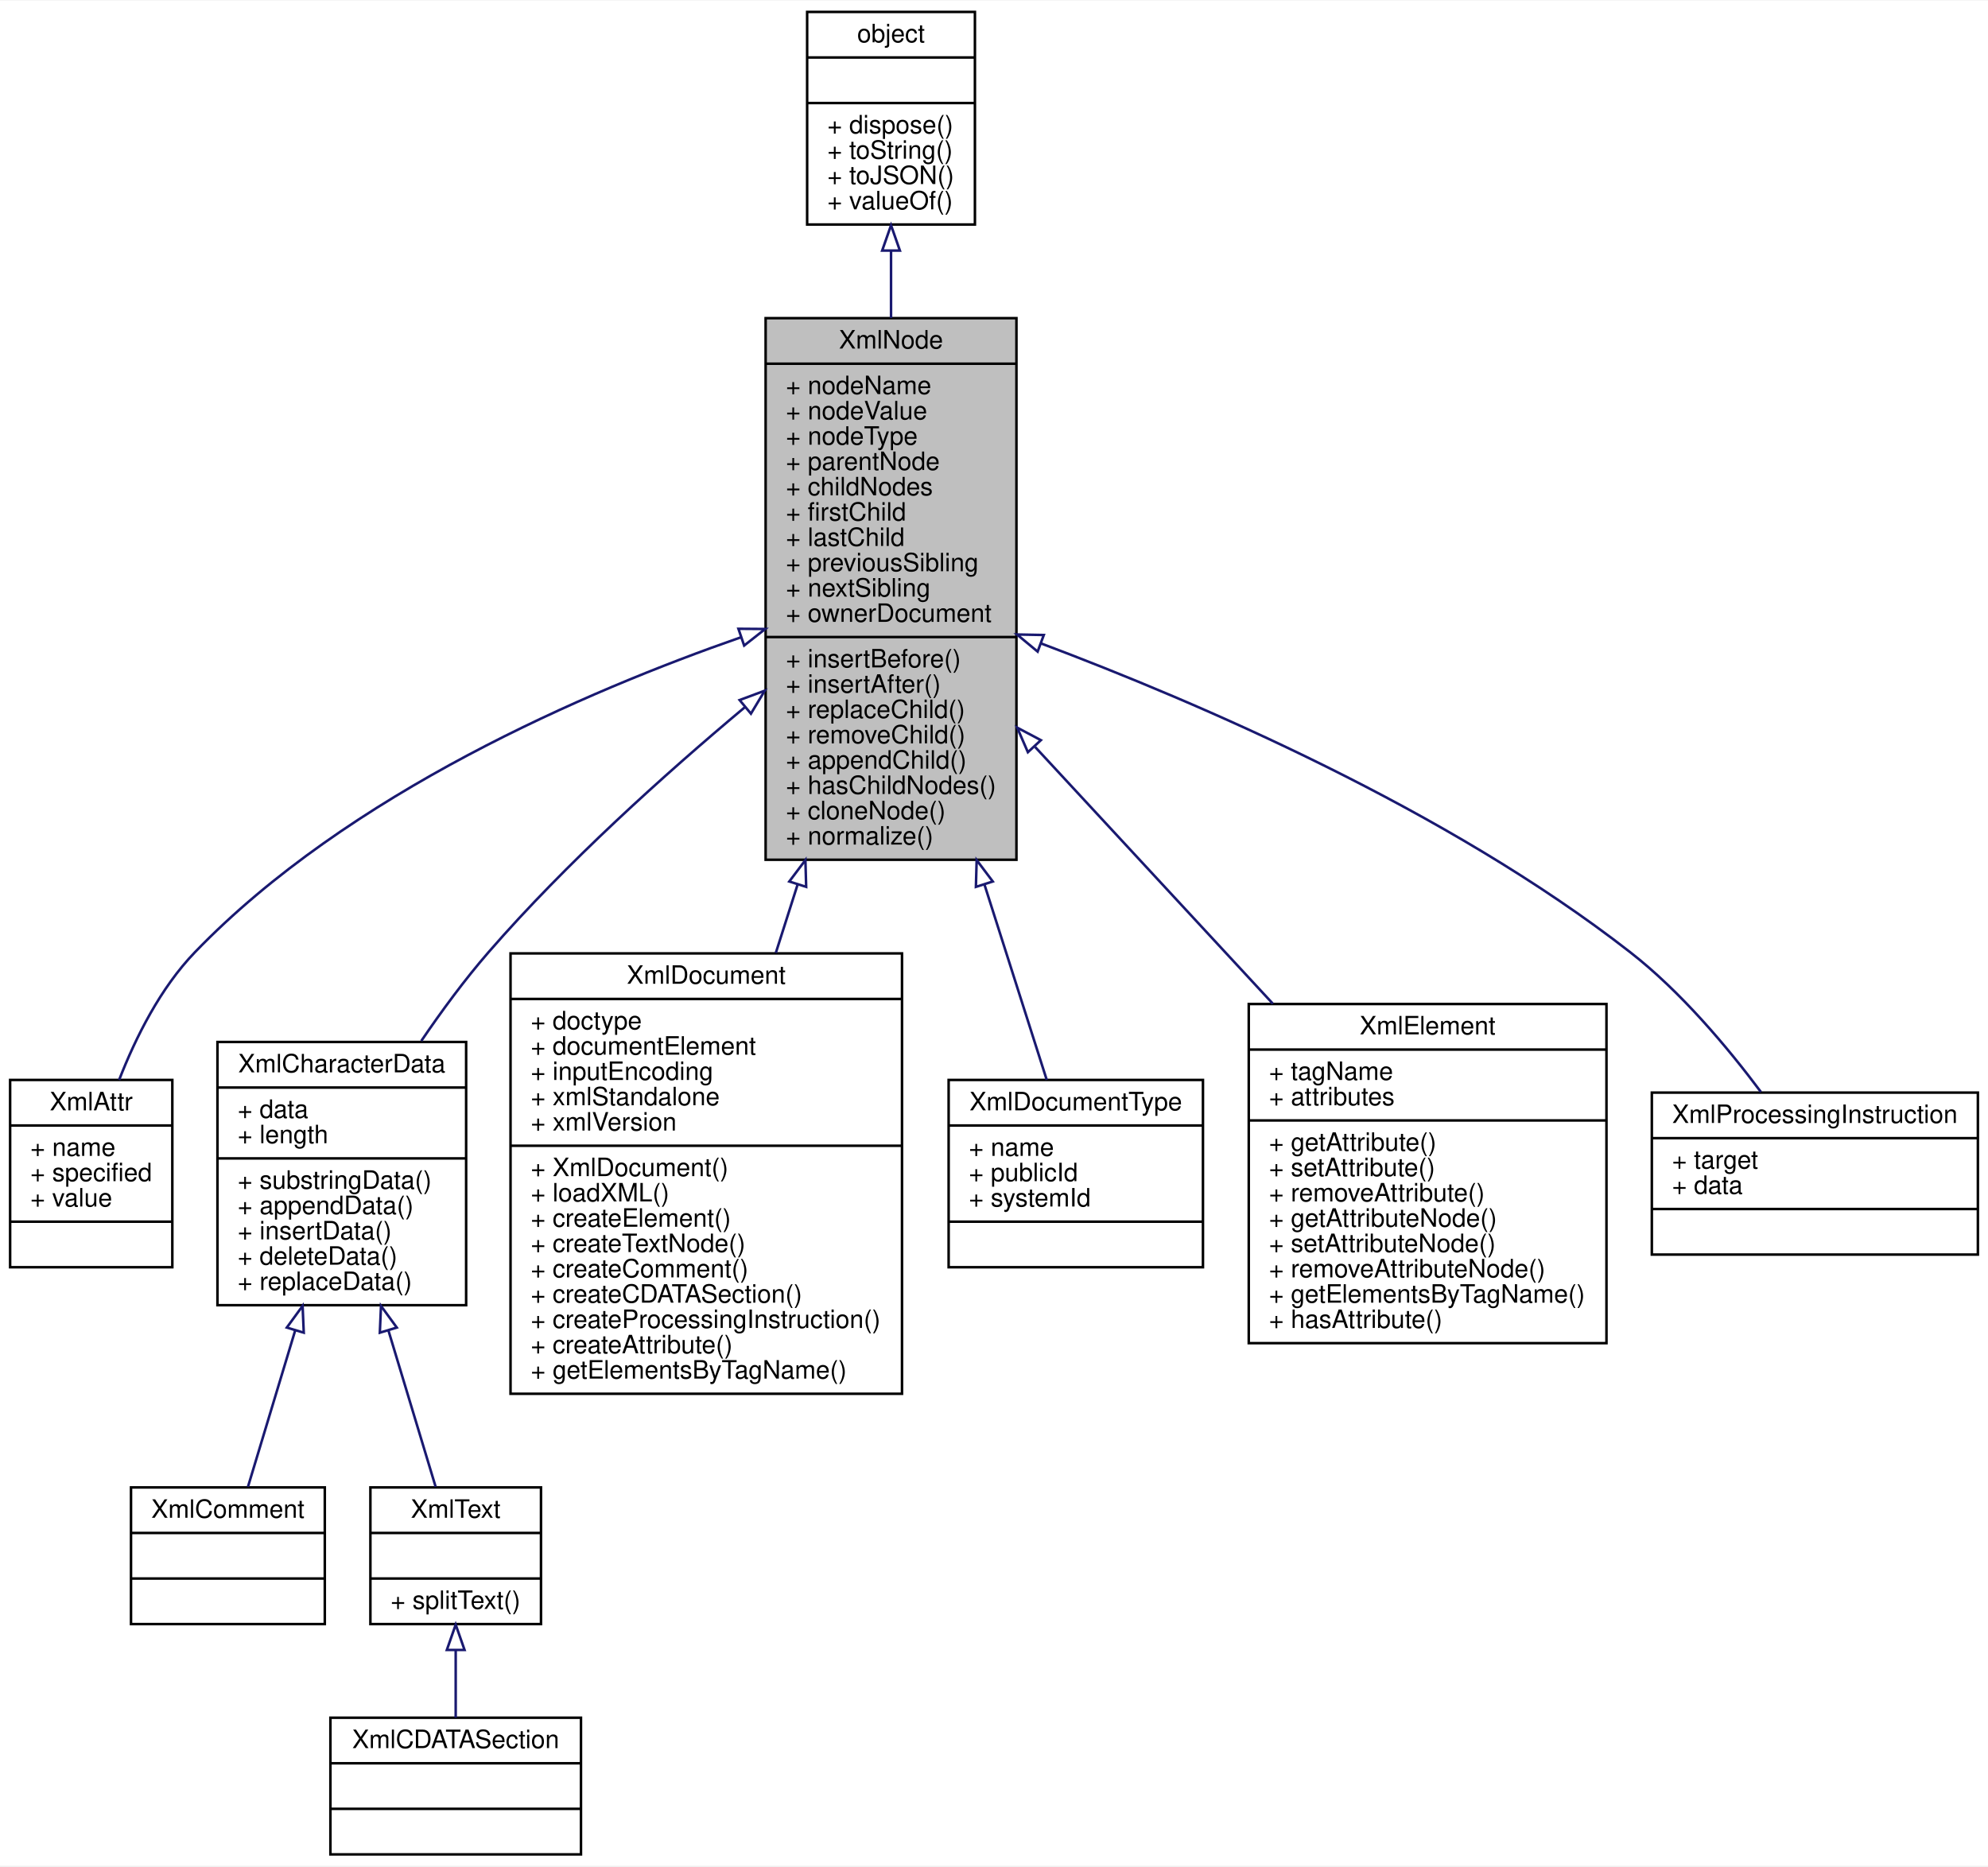
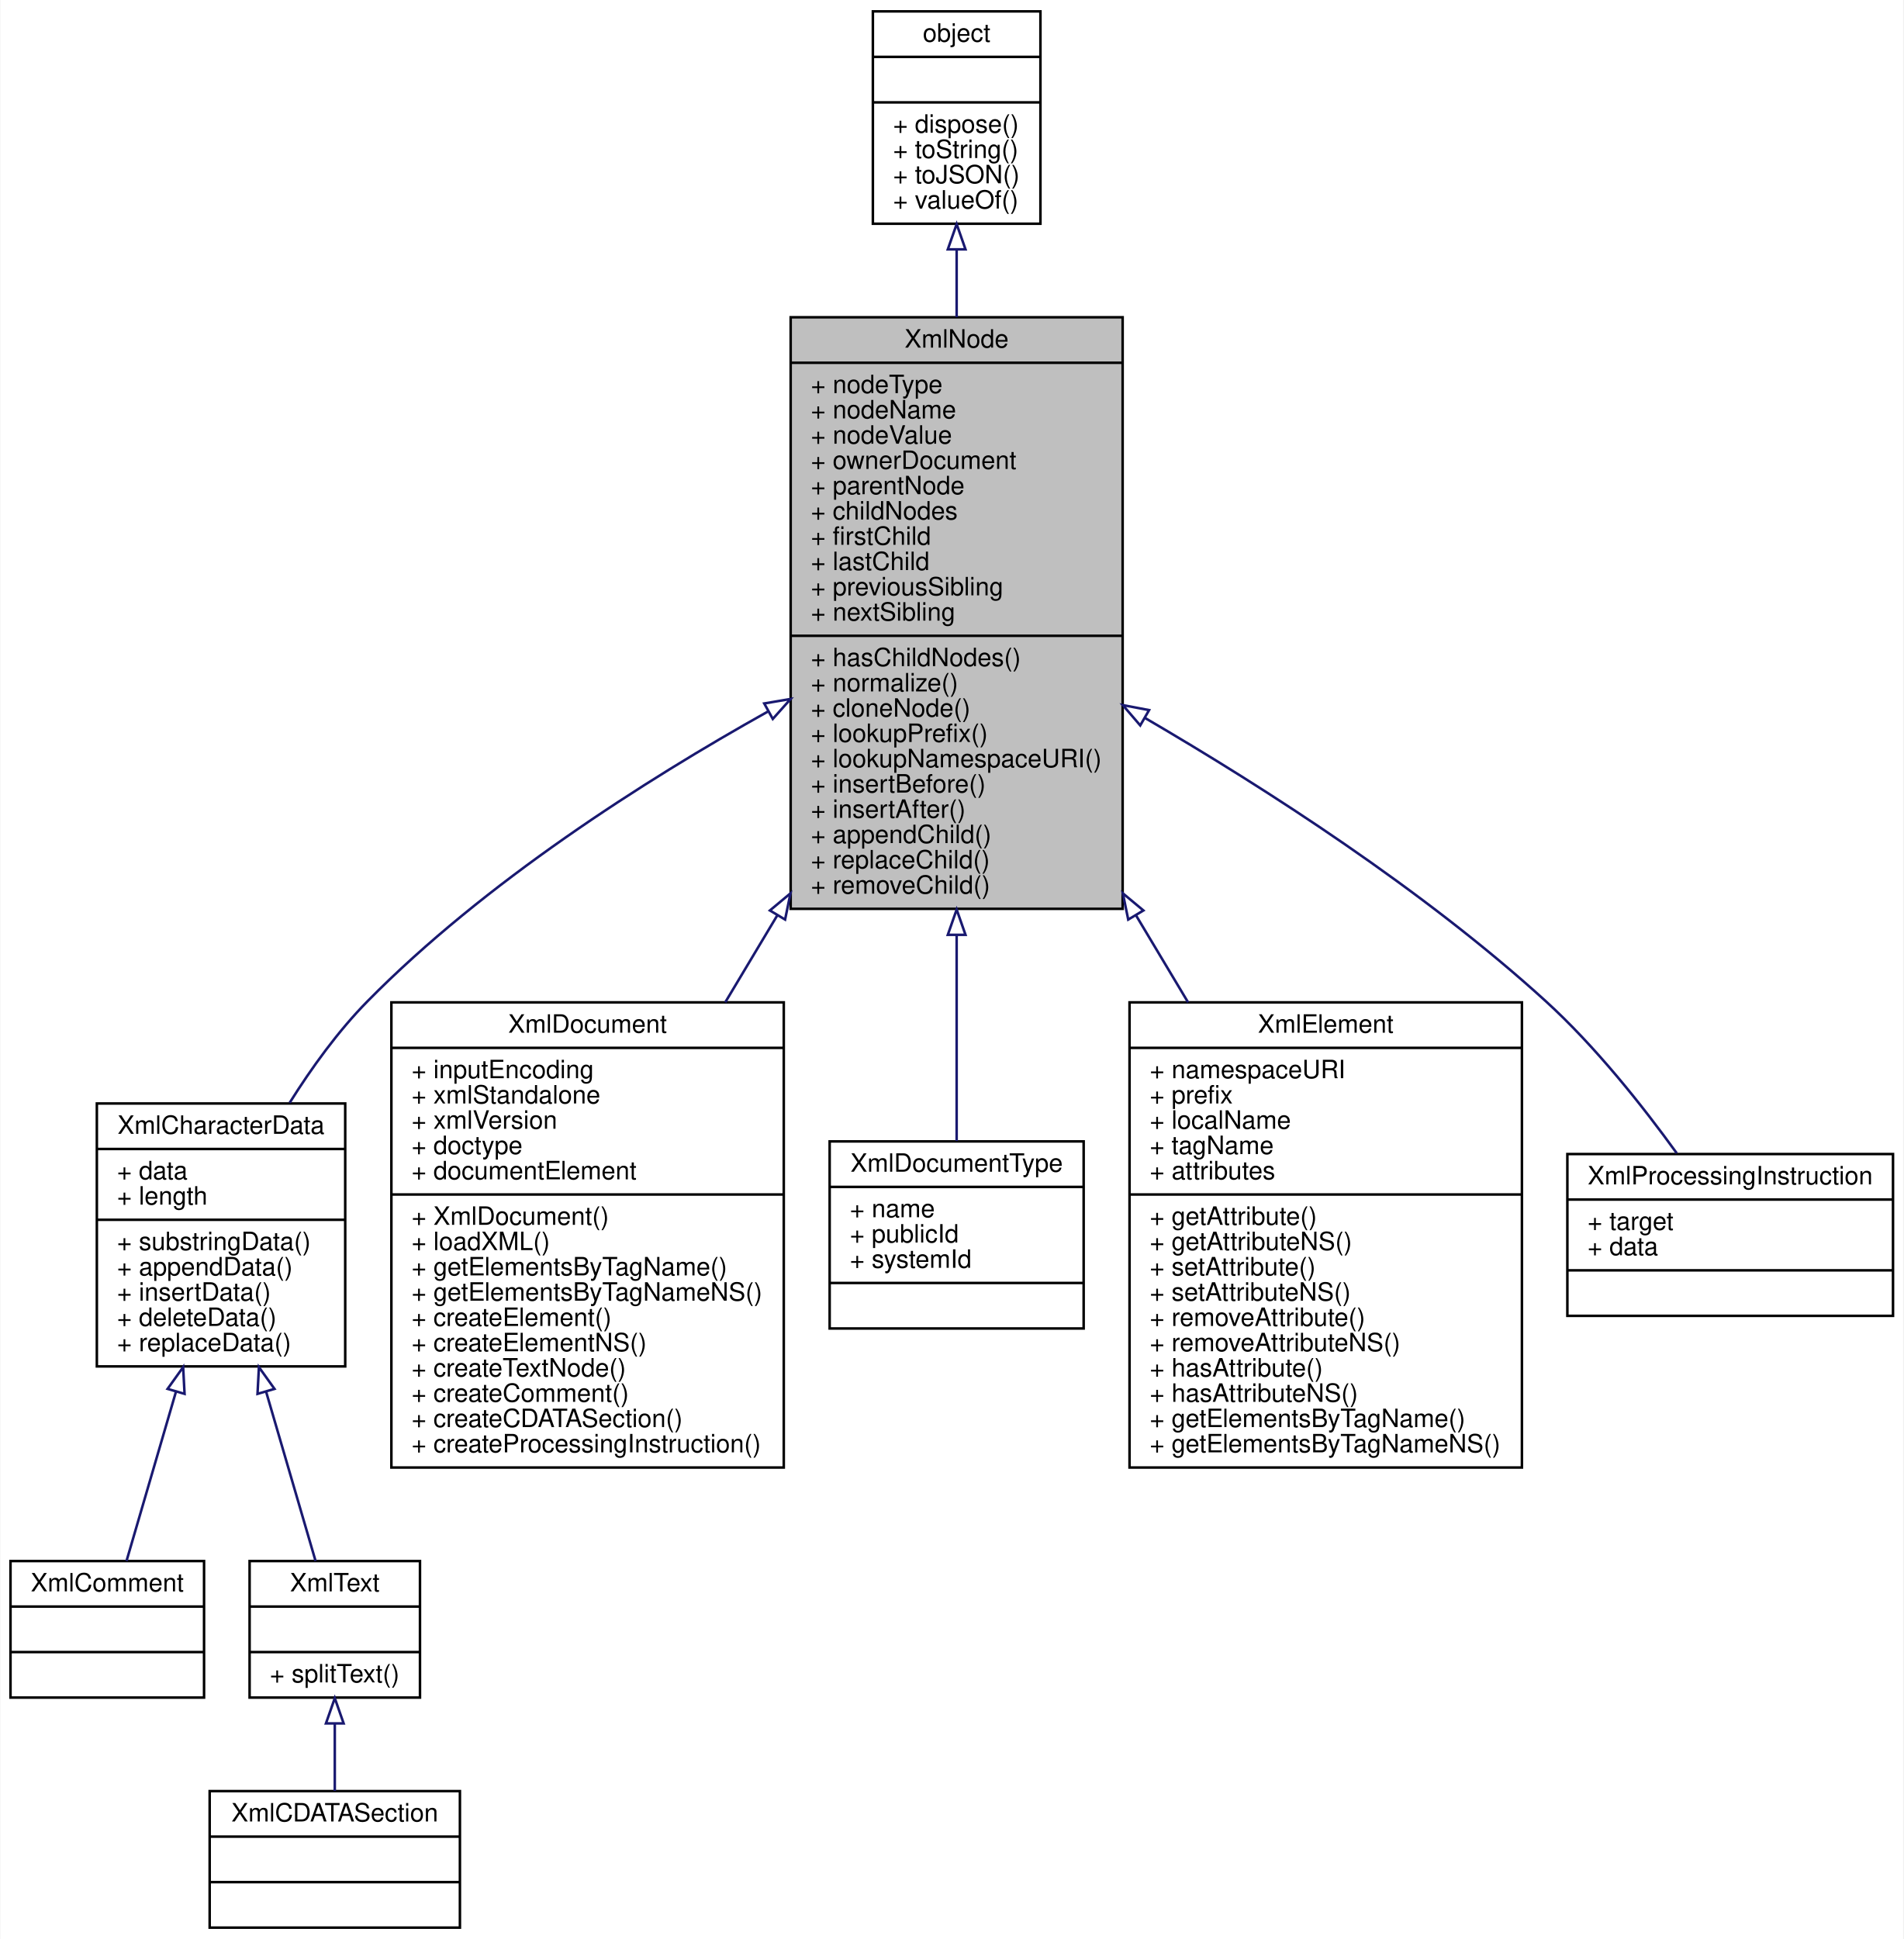
- <svg xmlns="http://www.w3.org/2000/svg" xmlns:xlink="http://www.w3.org/1999/xlink" width="785pt" height="737pt" viewBox="0.00 0.00 785.45 737.00">
-   <g id="graph0" class="graph" transform="scale(1 1) rotate(0) translate(4 733)">
-     <polygon fill="white" stroke="none" points="-4,4 -4,-733 781.454,-733 781.454,4 -4,4" />
+ <svg xmlns="http://www.w3.org/2000/svg" xmlns:xlink="http://www.w3.org/1999/xlink" width="753pt" height="767pt" viewBox="0.00 0.00 752.69 767.00">
+   <g id="graph0" class="graph" transform="scale(1 1) rotate(0) translate(4 763)">
+     <polygon fill="white" stroke="none" points="-4,4 -4,-763 748.694,-763 748.694,4 -4,4" />
    <g id="node1" class="node">
-       <polygon fill="#bfbfbf" stroke="black" points="298.495,-393.5 298.495,-607.5 397.591,-607.5 397.591,-393.5 298.495,-393.5" />
-       <text text-anchor="middle" x="348.043" y="-595.5" font-family="Helvetica,sans-Serif" font-size="10.00">XmlNode</text>
-       <polyline fill="none" stroke="black" points="298.495,-589.5 397.591,-589.5 " />
-       <text text-anchor="start" x="306.495" y="-577.5" font-family="Helvetica,sans-Serif" font-size="10.00">+ nodeName</text>
-       <text text-anchor="start" x="306.495" y="-567.5" font-family="Helvetica,sans-Serif" font-size="10.00">+ nodeValue</text>
-       <text text-anchor="start" x="306.495" y="-557.5" font-family="Helvetica,sans-Serif" font-size="10.00">+ nodeType</text>
-       <text text-anchor="start" x="306.495" y="-547.5" font-family="Helvetica,sans-Serif" font-size="10.00">+ parentNode</text>
-       <text text-anchor="start" x="306.495" y="-537.5" font-family="Helvetica,sans-Serif" font-size="10.00">+ childNodes</text>
-       <text text-anchor="start" x="306.495" y="-527.5" font-family="Helvetica,sans-Serif" font-size="10.00">+ firstChild</text>
-       <text text-anchor="start" x="306.495" y="-517.5" font-family="Helvetica,sans-Serif" font-size="10.00">+ lastChild</text>
-       <text text-anchor="start" x="306.495" y="-507.5" font-family="Helvetica,sans-Serif" font-size="10.00">+ previousSibling</text>
-       <text text-anchor="start" x="306.495" y="-497.5" font-family="Helvetica,sans-Serif" font-size="10.00">+ nextSibling</text>
-       <text text-anchor="start" x="306.495" y="-487.5" font-family="Helvetica,sans-Serif" font-size="10.00">+ ownerDocument</text>
-       <polyline fill="none" stroke="black" points="298.495,-481.5 397.591,-481.5 " />
-       <text text-anchor="start" x="306.495" y="-469.5" font-family="Helvetica,sans-Serif" font-size="10.00">+ insertBefore()</text>
-       <text text-anchor="start" x="306.495" y="-459.5" font-family="Helvetica,sans-Serif" font-size="10.00">+ insertAfter()</text>
-       <text text-anchor="start" x="306.495" y="-449.5" font-family="Helvetica,sans-Serif" font-size="10.00">+ replaceChild()</text>
-       <text text-anchor="start" x="306.495" y="-439.5" font-family="Helvetica,sans-Serif" font-size="10.00">+ removeChild()</text>
-       <text text-anchor="start" x="306.495" y="-429.5" font-family="Helvetica,sans-Serif" font-size="10.00">+ appendChild()</text>
-       <text text-anchor="start" x="306.495" y="-419.5" font-family="Helvetica,sans-Serif" font-size="10.00">+ hasChildNodes()</text>
-       <text text-anchor="start" x="306.495" y="-409.5" font-family="Helvetica,sans-Serif" font-size="10.00">+ cloneNode()</text>
-       <text text-anchor="start" x="306.495" y="-399.5" font-family="Helvetica,sans-Serif" font-size="10.00">+ normalize()</text>
+       <polygon fill="#bfbfbf" stroke="black" points="308.62,-403.5 308.62,-637.5 439.947,-637.5 439.947,-403.5 308.62,-403.5" />
+       <text text-anchor="middle" x="374.283" y="-625.5" font-family="Helvetica,sans-Serif" font-size="10.00">XmlNode</text>
+       <polyline fill="none" stroke="black" points="308.62,-619.5 439.947,-619.5 " />
+       <text text-anchor="start" x="316.62" y="-607.5" font-family="Helvetica,sans-Serif" font-size="10.00">+ nodeType</text>
+       <text text-anchor="start" x="316.62" y="-597.5" font-family="Helvetica,sans-Serif" font-size="10.00">+ nodeName</text>
+       <text text-anchor="start" x="316.62" y="-587.5" font-family="Helvetica,sans-Serif" font-size="10.00">+ nodeValue</text>
+       <text text-anchor="start" x="316.62" y="-577.5" font-family="Helvetica,sans-Serif" font-size="10.00">+ ownerDocument</text>
+       <text text-anchor="start" x="316.62" y="-567.5" font-family="Helvetica,sans-Serif" font-size="10.00">+ parentNode</text>
+       <text text-anchor="start" x="316.62" y="-557.5" font-family="Helvetica,sans-Serif" font-size="10.00">+ childNodes</text>
+       <text text-anchor="start" x="316.62" y="-547.5" font-family="Helvetica,sans-Serif" font-size="10.00">+ firstChild</text>
+       <text text-anchor="start" x="316.62" y="-537.5" font-family="Helvetica,sans-Serif" font-size="10.00">+ lastChild</text>
+       <text text-anchor="start" x="316.62" y="-527.5" font-family="Helvetica,sans-Serif" font-size="10.00">+ previousSibling</text>
+       <text text-anchor="start" x="316.62" y="-517.5" font-family="Helvetica,sans-Serif" font-size="10.00">+ nextSibling</text>
+       <polyline fill="none" stroke="black" points="308.62,-511.5 439.947,-511.5 " />
+       <text text-anchor="start" x="316.62" y="-499.5" font-family="Helvetica,sans-Serif" font-size="10.00">+ hasChildNodes()</text>
+       <text text-anchor="start" x="316.62" y="-489.5" font-family="Helvetica,sans-Serif" font-size="10.00">+ normalize()</text>
+       <text text-anchor="start" x="316.62" y="-479.5" font-family="Helvetica,sans-Serif" font-size="10.00">+ cloneNode()</text>
+       <text text-anchor="start" x="316.62" y="-469.5" font-family="Helvetica,sans-Serif" font-size="10.00">+ lookupPrefix()</text>
+       <text text-anchor="start" x="316.62" y="-459.5" font-family="Helvetica,sans-Serif" font-size="10.00">+ lookupNamespaceURI()</text>
+       <text text-anchor="start" x="316.62" y="-449.5" font-family="Helvetica,sans-Serif" font-size="10.00">+ insertBefore()</text>
+       <text text-anchor="start" x="316.62" y="-439.5" font-family="Helvetica,sans-Serif" font-size="10.00">+ insertAfter()</text>
+       <text text-anchor="start" x="316.62" y="-429.5" font-family="Helvetica,sans-Serif" font-size="10.00">+ appendChild()</text>
+       <text text-anchor="start" x="316.62" y="-419.5" font-family="Helvetica,sans-Serif" font-size="10.00">+ replaceChild()</text>
+       <text text-anchor="start" x="316.62" y="-409.5" font-family="Helvetica,sans-Serif" font-size="10.00">+ removeChild()</text>
    </g>
    <g id="node3" class="node">
      <g id="a_node3">
-         <a xlink:href="../../d7/dce/interfaceXmlAttr.html" target="_top" xlink:title="XmlAttr 对象表示 XmlElement 对象的属性 ">
-           <polygon fill="white" stroke="black" points="0,-232.5 0,-306.5 64.086,-306.5 64.086,-232.5 0,-232.5" />
-           <text text-anchor="middle" x="32.043" y="-294.5" font-family="Helvetica,sans-Serif" font-size="10.00">XmlAttr</text>
-           <polyline fill="none" stroke="black" points="0,-288.5 64.086,-288.5 " />
-           <text text-anchor="start" x="8" y="-276.5" font-family="Helvetica,sans-Serif" font-size="10.00">+ name</text>
-           <text text-anchor="start" x="8" y="-266.5" font-family="Helvetica,sans-Serif" font-size="10.00">+ specified</text>
-           <text text-anchor="start" x="8" y="-256.5" font-family="Helvetica,sans-Serif" font-size="10.00">+ value</text>
-           <polyline fill="none" stroke="black" points="0,-250.5 64.086,-250.5 " />
-           <text text-anchor="middle" x="32.043" y="-238.5" font-family="Helvetica,sans-Serif" font-size="10.00"> </text>
+         <a xlink:href="../../d7/d50/interfaceXmlCharacterData.html" target="_top" xlink:title="XmlCharacterData 接口提供了 XmlText 和 XmlComment 节点的常用功能 ">
+           <polygon fill="white" stroke="black" points="34.158,-222.5 34.158,-326.5 132.409,-326.5 132.409,-222.5 34.158,-222.5" />
+           <text text-anchor="middle" x="83.283" y="-314.5" font-family="Helvetica,sans-Serif" font-size="10.00">XmlCharacterData</text>
+           <polyline fill="none" stroke="black" points="34.158,-308.5 132.409,-308.5 " />
+           <text text-anchor="start" x="42.158" y="-296.5" font-family="Helvetica,sans-Serif" font-size="10.00">+ data</text>
+           <text text-anchor="start" x="42.158" y="-286.5" font-family="Helvetica,sans-Serif" font-size="10.00">+ length</text>
+           <polyline fill="none" stroke="black" points="34.158,-280.5 132.409,-280.5 " />
+           <text text-anchor="start" x="42.158" y="-268.5" font-family="Helvetica,sans-Serif" font-size="10.00">+ substringData()</text>
+           <text text-anchor="start" x="42.158" y="-258.5" font-family="Helvetica,sans-Serif" font-size="10.00">+ appendData()</text>
+           <text text-anchor="start" x="42.158" y="-248.5" font-family="Helvetica,sans-Serif" font-size="10.00">+ insertData()</text>
+           <text text-anchor="start" x="42.158" y="-238.5" font-family="Helvetica,sans-Serif" font-size="10.00">+ deleteData()</text>
+           <text text-anchor="start" x="42.158" y="-228.5" font-family="Helvetica,sans-Serif" font-size="10.00">+ replaceData()</text>
        </a>
      </g>
    </g>
    <g id="edge2" class="edge">
-       <path fill="none" stroke="midnightblue" d="M288.865,-481.448C227.961,-460.252 133.656,-419.802 73.043,-357 59.424,-342.89 49.65,-323.409 43.068,-306.507" />
-       <polygon fill="none" stroke="midnightblue" points="287.748,-484.765 298.343,-484.685 290.011,-478.14 287.748,-484.765" />
-     </g>
-     <g id="node4" class="node">
-       <g id="a_node4">
-         <a xlink:href="../../d7/d50/interfaceXmlCharacterData.html" target="_top" xlink:title="XmlCharacterData 接口提供了 XmlText 和 XmlComment 节点的常用功能 ">
-           <polygon fill="white" stroke="black" points="81.918,-217.5 81.918,-321.5 180.168,-321.5 180.168,-217.5 81.918,-217.5" />
-           <text text-anchor="middle" x="131.043" y="-309.5" font-family="Helvetica,sans-Serif" font-size="10.00">XmlCharacterData</text>
-           <polyline fill="none" stroke="black" points="81.918,-303.5 180.168,-303.5 " />
-           <text text-anchor="start" x="89.918" y="-291.5" font-family="Helvetica,sans-Serif" font-size="10.00">+ data</text>
-           <text text-anchor="start" x="89.918" y="-281.5" font-family="Helvetica,sans-Serif" font-size="10.00">+ length</text>
-           <polyline fill="none" stroke="black" points="81.918,-275.5 180.168,-275.5 " />
-           <text text-anchor="start" x="89.918" y="-263.5" font-family="Helvetica,sans-Serif" font-size="10.00">+ substringData()</text>
-           <text text-anchor="start" x="89.918" y="-253.5" font-family="Helvetica,sans-Serif" font-size="10.00">+ appendData()</text>
-           <text text-anchor="start" x="89.918" y="-243.5" font-family="Helvetica,sans-Serif" font-size="10.00">+ insertData()</text>
-           <text text-anchor="start" x="89.918" y="-233.5" font-family="Helvetica,sans-Serif" font-size="10.00">+ deleteData()</text>
-           <text text-anchor="start" x="89.918" y="-223.5" font-family="Helvetica,sans-Serif" font-size="10.00">+ replaceData()</text>
-         </a>
-       </g>
-     </g>
-     <g id="edge3" class="edge">
-       <path fill="none" stroke="midnightblue" d="M290.255,-453.751C258.572,-427.236 219.637,-392.21 189.043,-357 179.674,-346.218 170.564,-333.853 162.446,-321.909" />
-       <polygon fill="none" stroke="midnightblue" points="288.216,-456.607 298.144,-460.304 292.688,-451.222 288.216,-456.607" />
+       <path fill="none" stroke="midnightblue" d="M299.655,-481.561C250.776,-454.24 187.606,-414.003 141.283,-367 129.665,-355.212 119.181,-340.716 110.424,-326.767" />
+       <polygon fill="none" stroke="midnightblue" points="298.164,-484.736 308.609,-486.511 301.55,-478.61 298.164,-484.736" />
+     </g>
+     <g id="node7" class="node">
+       <g id="a_node7">
+         <a xlink:href="../../d6/d47/interfaceXmlDocument.html" target="_top" xlink:title="XmlDocument 对象代表整个 XML 文档 ">
+           <polygon fill="white" stroke="black" points="150.671,-182.5 150.671,-366.5 305.895,-366.5 305.895,-182.5 150.671,-182.5" />
+           <text text-anchor="middle" x="228.283" y="-354.5" font-family="Helvetica,sans-Serif" font-size="10.00">XmlDocument</text>
+           <polyline fill="none" stroke="black" points="150.671,-348.5 305.895,-348.5 " />
+           <text text-anchor="start" x="158.671" y="-336.5" font-family="Helvetica,sans-Serif" font-size="10.00">+ inputEncoding</text>
+           <text text-anchor="start" x="158.671" y="-326.5" font-family="Helvetica,sans-Serif" font-size="10.00">+ xmlStandalone</text>
+           <text text-anchor="start" x="158.671" y="-316.5" font-family="Helvetica,sans-Serif" font-size="10.00">+ xmlVersion</text>
+           <text text-anchor="start" x="158.671" y="-306.5" font-family="Helvetica,sans-Serif" font-size="10.00">+ doctype</text>
+           <text text-anchor="start" x="158.671" y="-296.5" font-family="Helvetica,sans-Serif" font-size="10.00">+ documentElement</text>
+           <polyline fill="none" stroke="black" points="150.671,-290.5 305.895,-290.5 " />
+           <text text-anchor="start" x="158.671" y="-278.5" font-family="Helvetica,sans-Serif" font-size="10.00">+ XmlDocument()</text>
+           <text text-anchor="start" x="158.671" y="-268.5" font-family="Helvetica,sans-Serif" font-size="10.00">+ loadXML()</text>
+           <text text-anchor="start" x="158.671" y="-258.5" font-family="Helvetica,sans-Serif" font-size="10.00">+ getElementsByTagName()</text>
+           <text text-anchor="start" x="158.671" y="-248.5" font-family="Helvetica,sans-Serif" font-size="10.00">+ getElementsByTagNameNS()</text>
+           <text text-anchor="start" x="158.671" y="-238.5" font-family="Helvetica,sans-Serif" font-size="10.00">+ createElement()</text>
+           <text text-anchor="start" x="158.671" y="-228.5" font-family="Helvetica,sans-Serif" font-size="10.00">+ createElementNS()</text>
+           <text text-anchor="start" x="158.671" y="-218.5" font-family="Helvetica,sans-Serif" font-size="10.00">+ createTextNode()</text>
+           <text text-anchor="start" x="158.671" y="-208.5" font-family="Helvetica,sans-Serif" font-size="10.00">+ createComment()</text>
+           <text text-anchor="start" x="158.671" y="-198.5" font-family="Helvetica,sans-Serif" font-size="10.00">+ createCDATASection()</text>
+           <text text-anchor="start" x="158.671" y="-188.5" font-family="Helvetica,sans-Serif" font-size="10.00">+ createProcessingInstruction()</text>
+         </a>
+       </g>
+     </g>
+     <g id="edge6" class="edge">
+       <path fill="none" stroke="midnightblue" d="M303.273,-400.826C296.369,-389.288 289.442,-377.71 282.737,-366.506" />
+       <polygon fill="none" stroke="midnightblue" points="300.406,-402.85 308.544,-409.634 306.413,-399.256 300.406,-402.85" />
    </g>
    <g id="node8" class="node">
      <g id="a_node8">
-         <a xlink:href="../../d6/d47/interfaceXmlDocument.html" target="_top" xlink:title="XmlDocument 对象代表整个 XML 文档 ">
-           <polygon fill="white" stroke="black" points="197.707,-182.5 197.707,-356.5 352.379,-356.5 352.379,-182.5 197.707,-182.5" />
-           <text text-anchor="middle" x="275.043" y="-344.5" font-family="Helvetica,sans-Serif" font-size="10.00">XmlDocument</text>
-           <polyline fill="none" stroke="black" points="197.707,-338.5 352.379,-338.5 " />
-           <text text-anchor="start" x="205.707" y="-326.5" font-family="Helvetica,sans-Serif" font-size="10.00">+ doctype</text>
-           <text text-anchor="start" x="205.707" y="-316.5" font-family="Helvetica,sans-Serif" font-size="10.00">+ documentElement</text>
-           <text text-anchor="start" x="205.707" y="-306.5" font-family="Helvetica,sans-Serif" font-size="10.00">+ inputEncoding</text>
-           <text text-anchor="start" x="205.707" y="-296.5" font-family="Helvetica,sans-Serif" font-size="10.00">+ xmlStandalone</text>
-           <text text-anchor="start" x="205.707" y="-286.5" font-family="Helvetica,sans-Serif" font-size="10.00">+ xmlVersion</text>
-           <polyline fill="none" stroke="black" points="197.707,-280.5 352.379,-280.5 " />
-           <text text-anchor="start" x="205.707" y="-268.5" font-family="Helvetica,sans-Serif" font-size="10.00">+ XmlDocument()</text>
-           <text text-anchor="start" x="205.707" y="-258.5" font-family="Helvetica,sans-Serif" font-size="10.00">+ loadXML()</text>
-           <text text-anchor="start" x="205.707" y="-248.5" font-family="Helvetica,sans-Serif" font-size="10.00">+ createElement()</text>
-           <text text-anchor="start" x="205.707" y="-238.5" font-family="Helvetica,sans-Serif" font-size="10.00">+ createTextNode()</text>
-           <text text-anchor="start" x="205.707" y="-228.5" font-family="Helvetica,sans-Serif" font-size="10.00">+ createComment()</text>
-           <text text-anchor="start" x="205.707" y="-218.5" font-family="Helvetica,sans-Serif" font-size="10.00">+ createCDATASection()</text>
-           <text text-anchor="start" x="205.707" y="-208.5" font-family="Helvetica,sans-Serif" font-size="10.00">+ createProcessingInstruction()</text>
-           <text text-anchor="start" x="205.707" y="-198.5" font-family="Helvetica,sans-Serif" font-size="10.00">+ createAttribute()</text>
-           <text text-anchor="start" x="205.707" y="-188.5" font-family="Helvetica,sans-Serif" font-size="10.00">+ getElementsByTagName()</text>
+         <a xlink:href="../../d4/d35/interfaceXmlDocumentType.html" target="_top" xlink:title="XmlDocumentType 对象用于访问 XML 所定义的实体 ">
+           <polygon fill="white" stroke="black" points="324.042,-237.5 324.042,-311.5 424.524,-311.5 424.524,-237.5 324.042,-237.5" />
+           <text text-anchor="middle" x="374.283" y="-299.5" font-family="Helvetica,sans-Serif" font-size="10.00">XmlDocumentType</text>
+           <polyline fill="none" stroke="black" points="324.042,-293.5 424.524,-293.5 " />
+           <text text-anchor="start" x="332.042" y="-281.5" font-family="Helvetica,sans-Serif" font-size="10.00">+ name</text>
+           <text text-anchor="start" x="332.042" y="-271.5" font-family="Helvetica,sans-Serif" font-size="10.00">+ publicId</text>
+           <text text-anchor="start" x="332.042" y="-261.5" font-family="Helvetica,sans-Serif" font-size="10.00">+ systemId</text>
+           <polyline fill="none" stroke="black" points="324.042,-255.5 424.524,-255.5 " />
+           <text text-anchor="middle" x="374.283" y="-243.5" font-family="Helvetica,sans-Serif" font-size="10.00"> </text>
        </a>
      </g>
    </g>
    <g id="edge7" class="edge">
-       <path fill="none" stroke="midnightblue" d="M311.088,-383.574C308.206,-374.531 305.327,-365.5 302.524,-356.707" />
-       <polygon fill="none" stroke="midnightblue" points="307.842,-384.915 314.214,-393.38 314.512,-382.789 307.842,-384.915" />
+       <path fill="none" stroke="midnightblue" d="M374.283,-393.075C374.283,-363.178 374.283,-333.636 374.283,-311.643" />
+       <polygon fill="none" stroke="midnightblue" points="370.783,-393.217 374.283,-403.217 377.783,-393.217 370.783,-393.217" />
    </g>
    <g id="node9" class="node">
      <g id="a_node9">
-         <a xlink:href="../../d4/d35/interfaceXmlDocumentType.html" target="_top" xlink:title="XmlDocumentType 对象用于访问 XML 所定义的实体 ">
-           <polygon fill="white" stroke="black" points="370.802,-232.5 370.802,-306.5 471.284,-306.5 471.284,-232.5 370.802,-232.5" />
-           <text text-anchor="middle" x="421.043" y="-294.5" font-family="Helvetica,sans-Serif" font-size="10.00">XmlDocumentType</text>
-           <polyline fill="none" stroke="black" points="370.802,-288.5 471.284,-288.5 " />
-           <text text-anchor="start" x="378.802" y="-276.5" font-family="Helvetica,sans-Serif" font-size="10.00">+ name</text>
-           <text text-anchor="start" x="378.802" y="-266.5" font-family="Helvetica,sans-Serif" font-size="10.00">+ publicId</text>
-           <text text-anchor="start" x="378.802" y="-256.5" font-family="Helvetica,sans-Serif" font-size="10.00">+ systemId</text>
-           <polyline fill="none" stroke="black" points="370.802,-250.5 471.284,-250.5 " />
-           <text text-anchor="middle" x="421.043" y="-238.5" font-family="Helvetica,sans-Serif" font-size="10.00"> </text>
+         <a xlink:href="../../d7/ddb/interfaceXmlElement.html" target="_top" xlink:title="XmlElement 对象表示 XML 文档中的元素 ">
+           <polygon fill="white" stroke="black" points="442.671,-182.5 442.671,-366.5 597.895,-366.5 597.895,-182.5 442.671,-182.5" />
+           <text text-anchor="middle" x="520.283" y="-354.5" font-family="Helvetica,sans-Serif" font-size="10.00">XmlElement</text>
+           <polyline fill="none" stroke="black" points="442.671,-348.5 597.895,-348.5 " />
+           <text text-anchor="start" x="450.671" y="-336.5" font-family="Helvetica,sans-Serif" font-size="10.00">+ namespaceURI</text>
+           <text text-anchor="start" x="450.671" y="-326.5" font-family="Helvetica,sans-Serif" font-size="10.00">+ prefix</text>
+           <text text-anchor="start" x="450.671" y="-316.5" font-family="Helvetica,sans-Serif" font-size="10.00">+ localName</text>
+           <text text-anchor="start" x="450.671" y="-306.5" font-family="Helvetica,sans-Serif" font-size="10.00">+ tagName</text>
+           <text text-anchor="start" x="450.671" y="-296.5" font-family="Helvetica,sans-Serif" font-size="10.00">+ attributes</text>
+           <polyline fill="none" stroke="black" points="442.671,-290.5 597.895,-290.5 " />
+           <text text-anchor="start" x="450.671" y="-278.5" font-family="Helvetica,sans-Serif" font-size="10.00">+ getAttribute()</text>
+           <text text-anchor="start" x="450.671" y="-268.5" font-family="Helvetica,sans-Serif" font-size="10.00">+ getAttributeNS()</text>
+           <text text-anchor="start" x="450.671" y="-258.5" font-family="Helvetica,sans-Serif" font-size="10.00">+ setAttribute()</text>
+           <text text-anchor="start" x="450.671" y="-248.5" font-family="Helvetica,sans-Serif" font-size="10.00">+ setAttributeNS()</text>
+           <text text-anchor="start" x="450.671" y="-238.5" font-family="Helvetica,sans-Serif" font-size="10.00">+ removeAttribute()</text>
+           <text text-anchor="start" x="450.671" y="-228.5" font-family="Helvetica,sans-Serif" font-size="10.00">+ removeAttributeNS()</text>
+           <text text-anchor="start" x="450.671" y="-218.5" font-family="Helvetica,sans-Serif" font-size="10.00">+ hasAttribute()</text>
+           <text text-anchor="start" x="450.671" y="-208.5" font-family="Helvetica,sans-Serif" font-size="10.00">+ hasAttributeNS()</text>
+           <text text-anchor="start" x="450.671" y="-198.5" font-family="Helvetica,sans-Serif" font-size="10.00">+ getElementsByTagName()</text>
+           <text text-anchor="start" x="450.671" y="-188.5" font-family="Helvetica,sans-Serif" font-size="10.00">+ getElementsByTagNameNS()</text>
        </a>
      </g>
    </g>
    <g id="edge8" class="edge">
-       <path fill="none" stroke="midnightblue" d="M384.911,-383.846C393.879,-355.714 402.817,-327.676 409.559,-306.524" />
-       <polygon fill="none" stroke="midnightblue" points="381.574,-382.789 381.872,-393.38 388.244,-384.915 381.574,-382.789" />
+       <path fill="none" stroke="midnightblue" d="M445.293,-400.826C452.197,-389.288 459.125,-377.71 465.829,-366.506" />
+       <polygon fill="none" stroke="midnightblue" points="442.154,-399.256 440.022,-409.634 448.16,-402.85 442.154,-399.256" />
    </g>
    <g id="node10" class="node">
      <g id="a_node10">
-         <a xlink:href="../../d7/ddb/interfaceXmlElement.html" target="_top" xlink:title="XmlElement 对象表示 XML 文档中的元素 ">
-           <polygon fill="white" stroke="black" points="489.377,-202.5 489.377,-336.5 630.709,-336.5 630.709,-202.5 489.377,-202.5" />
-           <text text-anchor="middle" x="560.043" y="-324.5" font-family="Helvetica,sans-Serif" font-size="10.00">XmlElement</text>
-           <polyline fill="none" stroke="black" points="489.377,-318.5 630.709,-318.5 " />
-           <text text-anchor="start" x="497.377" y="-306.5" font-family="Helvetica,sans-Serif" font-size="10.00">+ tagName</text>
-           <text text-anchor="start" x="497.377" y="-296.5" font-family="Helvetica,sans-Serif" font-size="10.00">+ attributes</text>
-           <polyline fill="none" stroke="black" points="489.377,-290.5 630.709,-290.5 " />
-           <text text-anchor="start" x="497.377" y="-278.5" font-family="Helvetica,sans-Serif" font-size="10.00">+ getAttribute()</text>
-           <text text-anchor="start" x="497.377" y="-268.5" font-family="Helvetica,sans-Serif" font-size="10.00">+ setAttribute()</text>
-           <text text-anchor="start" x="497.377" y="-258.5" font-family="Helvetica,sans-Serif" font-size="10.00">+ removeAttribute()</text>
-           <text text-anchor="start" x="497.377" y="-248.5" font-family="Helvetica,sans-Serif" font-size="10.00">+ getAttributeNode()</text>
-           <text text-anchor="start" x="497.377" y="-238.5" font-family="Helvetica,sans-Serif" font-size="10.00">+ setAttributeNode()</text>
-           <text text-anchor="start" x="497.377" y="-228.5" font-family="Helvetica,sans-Serif" font-size="10.00">+ removeAttributeNode()</text>
-           <text text-anchor="start" x="497.377" y="-218.5" font-family="Helvetica,sans-Serif" font-size="10.00">+ getElementsByTagName()</text>
-           <text text-anchor="start" x="497.377" y="-208.5" font-family="Helvetica,sans-Serif" font-size="10.00">+ hasAttribute()</text>
+         <a xlink:href="../../da/df6/interfaceXmlProcessingInstruction.html" target="_top" xlink:title="XmlProcessingInstruction 对象表示 xml 处理指令 ">
+           <polygon fill="white" stroke="black" points="615.872,-242.5 615.872,-306.5 744.694,-306.5 744.694,-242.5 615.872,-242.5" />
+           <text text-anchor="middle" x="680.283" y="-294.5" font-family="Helvetica,sans-Serif" font-size="10.00">XmlProcessingInstruction</text>
+           <polyline fill="none" stroke="black" points="615.872,-288.5 744.694,-288.5 " />
+           <text text-anchor="start" x="623.872" y="-276.5" font-family="Helvetica,sans-Serif" font-size="10.00">+ target</text>
+           <text text-anchor="start" x="623.872" y="-266.5" font-family="Helvetica,sans-Serif" font-size="10.00">+ data</text>
+           <polyline fill="none" stroke="black" points="615.872,-260.5 744.694,-260.5 " />
+           <text text-anchor="middle" x="680.283" y="-248.5" font-family="Helvetica,sans-Serif" font-size="10.00"> </text>
        </a>
      </g>
    </g>
    <g id="edge9" class="edge">
-       <path fill="none" stroke="midnightblue" d="M404.976,-438.06C428.253,-412.934 455.443,-383.578 480.043,-357 486.157,-350.395 492.532,-343.505 498.899,-336.623" />
-       <polygon fill="none" stroke="midnightblue" points="402.113,-435.999 397.884,-445.714 407.248,-440.757 402.113,-435.999" />
-     </g>
-     <g id="node11" class="node">
-       <g id="a_node11">
-         <a xlink:href="../../da/df6/interfaceXmlProcessingInstruction.html" target="_top" xlink:title="XmlProcessingInstruction 对象表示 xml 处理指令 ">
-           <polygon fill="white" stroke="black" points="648.632,-237.5 648.632,-301.5 777.454,-301.5 777.454,-237.5 648.632,-237.5" />
-           <text text-anchor="middle" x="713.043" y="-289.5" font-family="Helvetica,sans-Serif" font-size="10.00">XmlProcessingInstruction</text>
-           <polyline fill="none" stroke="black" points="648.632,-283.5 777.454,-283.5 " />
-           <text text-anchor="start" x="656.632" y="-271.5" font-family="Helvetica,sans-Serif" font-size="10.00">+ target</text>
-           <text text-anchor="start" x="656.632" y="-261.5" font-family="Helvetica,sans-Serif" font-size="10.00">+ data</text>
-           <polyline fill="none" stroke="black" points="648.632,-255.5 777.454,-255.5 " />
-           <text text-anchor="middle" x="713.043" y="-243.5" font-family="Helvetica,sans-Serif" font-size="10.00"> </text>
-         </a>
-       </g>
-     </g>
-     <g id="edge10" class="edge">
-       <path fill="none" stroke="midnightblue" d="M407.447,-478.928C469.506,-455.6 567.713,-413.359 640.043,-357 660.039,-341.42 678.419,-319.577 691.734,-301.74" />
-       <polygon fill="none" stroke="midnightblue" points="405.963,-475.746 397.807,-482.509 408.4,-482.308 405.963,-475.746" />
+       <path fill="none" stroke="midnightblue" d="M448.791,-479.001C496.778,-450.995 558.986,-410.964 607.283,-367 626.97,-349.08 645.624,-325.54 659.147,-306.824" />
+       <polygon fill="none" stroke="midnightblue" points="446.903,-476.049 440.002,-484.089 450.41,-482.107 446.903,-476.049" />
    </g>
    <g id="node2" class="node">
      <g id="a_node2">
        <a xlink:href="../../db/d38/interfaceobject.html" target="_top" xlink:title="基础对象，所有对象均继承于此 ">
-           <polygon fill="white" stroke="black" points="314.899,-644.5 314.899,-728.5 381.187,-728.5 381.187,-644.5 314.899,-644.5" />
-           <text text-anchor="middle" x="348.043" y="-716.5" font-family="Helvetica,sans-Serif" font-size="10.00">object</text>
-           <polyline fill="none" stroke="black" points="314.899,-710.5 381.187,-710.5 " />
-           <text text-anchor="middle" x="348.043" y="-698.5" font-family="Helvetica,sans-Serif" font-size="10.00"> </text>
-           <polyline fill="none" stroke="black" points="314.899,-692.5 381.187,-692.5 " />
-           <text text-anchor="start" x="322.899" y="-680.5" font-family="Helvetica,sans-Serif" font-size="10.00">+ dispose()</text>
-           <text text-anchor="start" x="322.899" y="-670.5" font-family="Helvetica,sans-Serif" font-size="10.00">+ toString()</text>
-           <text text-anchor="start" x="322.899" y="-660.5" font-family="Helvetica,sans-Serif" font-size="10.00">+ toJSON()</text>
-           <text text-anchor="start" x="322.899" y="-650.5" font-family="Helvetica,sans-Serif" font-size="10.00">+ valueOf()</text>
+           <polygon fill="white" stroke="black" points="341.139,-674.5 341.139,-758.5 407.427,-758.5 407.427,-674.5 341.139,-674.5" />
+           <text text-anchor="middle" x="374.283" y="-746.5" font-family="Helvetica,sans-Serif" font-size="10.00">object</text>
+           <polyline fill="none" stroke="black" points="341.139,-740.5 407.427,-740.5 " />
+           <text text-anchor="middle" x="374.283" y="-728.5" font-family="Helvetica,sans-Serif" font-size="10.00"> </text>
+           <polyline fill="none" stroke="black" points="341.139,-722.5 407.427,-722.5 " />
+           <text text-anchor="start" x="349.139" y="-710.5" font-family="Helvetica,sans-Serif" font-size="10.00">+ dispose()</text>
+           <text text-anchor="start" x="349.139" y="-700.5" font-family="Helvetica,sans-Serif" font-size="10.00">+ toString()</text>
+           <text text-anchor="start" x="349.139" y="-690.5" font-family="Helvetica,sans-Serif" font-size="10.00">+ toJSON()</text>
+           <text text-anchor="start" x="349.139" y="-680.5" font-family="Helvetica,sans-Serif" font-size="10.00">+ valueOf()</text>
        </a>
      </g>
    </g>
    <g id="edge1" class="edge">
-       <path fill="none" stroke="midnightblue" d="M348.043,-633.946C348.043,-625.588 348.043,-616.674 348.043,-607.573" />
-       <polygon fill="none" stroke="midnightblue" points="344.543,-634.207 348.043,-644.207 351.543,-634.207 344.543,-634.207" />
+       <path fill="none" stroke="midnightblue" d="M374.283,-664.085C374.283,-655.706 374.283,-646.74 374.283,-637.536" />
+       <polygon fill="none" stroke="midnightblue" points="370.783,-664.358 374.283,-674.358 377.783,-664.358 370.783,-664.358" />
+     </g>
+     <g id="node4" class="node">
+       <g id="a_node4">
+         <a xlink:href="../../dd/dc1/interfaceXmlComment.html" target="_top" xlink:title="XmlComment 对象表示文档中注释节点的内容 ">
+           <polygon fill="white" stroke="black" points="0,-91.5 0,-145.5 76.566,-145.5 76.566,-91.5 0,-91.5" />
+           <text text-anchor="middle" x="38.283" y="-133.5" font-family="Helvetica,sans-Serif" font-size="10.00">XmlComment</text>
+           <polyline fill="none" stroke="black" points="0,-127.5 76.566,-127.5 " />
+           <text text-anchor="middle" x="38.283" y="-115.5" font-family="Helvetica,sans-Serif" font-size="10.00"> </text>
+           <polyline fill="none" stroke="black" points="0,-109.5 76.566,-109.5 " />
+           <text text-anchor="middle" x="38.283" y="-97.5" font-family="Helvetica,sans-Serif" font-size="10.00"> </text>
+         </a>
+       </g>
+     </g>
+     <g id="edge3" class="edge">
+       <path fill="none" stroke="midnightblue" d="M65.428,-212.397C58.628,-189.126 51.236,-163.829 45.886,-145.518" />
+       <polygon fill="none" stroke="midnightblue" points="62.135,-213.603 68.299,-222.22 68.853,-211.64 62.135,-213.603" />
    </g>
    <g id="node5" class="node">
      <g id="a_node5">
-         <a xlink:href="../../dd/dc1/interfaceXmlComment.html" target="_top" xlink:title="XmlComment 对象表示文档中注释节点的内容 ">
-           <polygon fill="white" stroke="black" points="47.76,-91.5 47.76,-145.5 124.326,-145.5 124.326,-91.5 47.76,-91.5" />
-           <text text-anchor="middle" x="86.043" y="-133.5" font-family="Helvetica,sans-Serif" font-size="10.00">XmlComment</text>
-           <polyline fill="none" stroke="black" points="47.76,-127.5 124.326,-127.5 " />
-           <text text-anchor="middle" x="86.043" y="-115.5" font-family="Helvetica,sans-Serif" font-size="10.00"> </text>
-           <polyline fill="none" stroke="black" points="47.76,-109.5 124.326,-109.5 " />
-           <text text-anchor="middle" x="86.043" y="-97.5" font-family="Helvetica,sans-Serif" font-size="10.00"> </text>
+         <a xlink:href="../../d3/d51/interfaceXmlText.html" target="_top" xlink:title="XmlText 对象表示元素或属性的文本内容 ">
+           <polygon fill="white" stroke="black" points="94.582,-91.5 94.582,-145.5 161.984,-145.5 161.984,-91.5 94.582,-91.5" />
+           <text text-anchor="middle" x="128.283" y="-133.5" font-family="Helvetica,sans-Serif" font-size="10.00">XmlText</text>
+           <polyline fill="none" stroke="black" points="94.582,-127.5 161.984,-127.5 " />
+           <text text-anchor="middle" x="128.283" y="-115.5" font-family="Helvetica,sans-Serif" font-size="10.00"> </text>
+           <polyline fill="none" stroke="black" points="94.582,-109.5 161.984,-109.5 " />
+           <text text-anchor="start" x="102.583" y="-97.5" font-family="Helvetica,sans-Serif" font-size="10.00">+ splitText()</text>
        </a>
      </g>
    </g>
    <g id="edge4" class="edge">
-       <path fill="none" stroke="midnightblue" d="M112.61,-207.467C106.108,-185.937 99.137,-162.855 93.968,-145.739" />
-       <polygon fill="none" stroke="midnightblue" points="109.315,-208.662 115.557,-217.223 116.016,-206.638 109.315,-208.662" />
+       <path fill="none" stroke="midnightblue" d="M101.138,-212.397C107.938,-189.126 115.33,-163.829 120.681,-145.518" />
+       <polygon fill="none" stroke="midnightblue" points="97.713,-211.64 98.268,-222.22 104.432,-213.603 97.713,-211.64" />
    </g>
    <g id="node6" class="node">
      <g id="a_node6">
-         <a xlink:href="../../d3/d51/interfaceXmlText.html" target="_top" xlink:title="XmlText 对象表示元素或属性的文本内容 ">
-           <polygon fill="white" stroke="black" points="142.342,-91.5 142.342,-145.5 209.744,-145.5 209.744,-91.5 142.342,-91.5" />
-           <text text-anchor="middle" x="176.043" y="-133.5" font-family="Helvetica,sans-Serif" font-size="10.00">XmlText</text>
-           <polyline fill="none" stroke="black" points="142.342,-127.5 209.744,-127.5 " />
-           <text text-anchor="middle" x="176.043" y="-115.5" font-family="Helvetica,sans-Serif" font-size="10.00"> </text>
-           <polyline fill="none" stroke="black" points="142.342,-109.5 209.744,-109.5 " />
-           <text text-anchor="start" x="150.342" y="-97.5" font-family="Helvetica,sans-Serif" font-size="10.00">+ splitText()</text>
+         <a xlink:href="../../d4/dd8/interfaceXmlCDATASection.html" target="_top" xlink:title="XmlCDATASection 对象表示文档中的 CDATA 区段 ">
+           <polygon fill="white" stroke="black" points="78.787,-0.5 78.787,-54.5 177.78,-54.5 177.78,-0.5 78.787,-0.5" />
+           <text text-anchor="middle" x="128.283" y="-42.5" font-family="Helvetica,sans-Serif" font-size="10.00">XmlCDATASection</text>
+           <polyline fill="none" stroke="black" points="78.787,-36.5 177.78,-36.5 " />
+           <text text-anchor="middle" x="128.283" y="-24.5" font-family="Helvetica,sans-Serif" font-size="10.00"> </text>
+           <polyline fill="none" stroke="black" points="78.787,-18.5 177.78,-18.5 " />
+           <text text-anchor="middle" x="128.283" y="-6.5" font-family="Helvetica,sans-Serif" font-size="10.00"> </text>
        </a>
      </g>
    </g>
    <g id="edge5" class="edge">
-       <path fill="none" stroke="midnightblue" d="M149.476,-207.467C155.978,-185.937 162.949,-162.855 168.118,-145.739" />
-       <polygon fill="none" stroke="midnightblue" points="146.07,-206.638 146.529,-217.223 152.771,-208.662 146.07,-206.638" />
-     </g>
-     <g id="node7" class="node">
-       <g id="a_node7">
-         <a xlink:href="../../d4/dd8/interfaceXmlCDATASection.html" target="_top" xlink:title="XmlCDATASection 对象表示文档中的 CDATA 区段 ">
-           <polygon fill="white" stroke="black" points="126.546,-0.5 126.546,-54.5 225.54,-54.5 225.54,-0.5 126.546,-0.5" />
-           <text text-anchor="middle" x="176.043" y="-42.5" font-family="Helvetica,sans-Serif" font-size="10.00">XmlCDATASection</text>
-           <polyline fill="none" stroke="black" points="126.546,-36.5 225.54,-36.5 " />
-           <text text-anchor="middle" x="176.043" y="-24.5" font-family="Helvetica,sans-Serif" font-size="10.00"> </text>
-           <polyline fill="none" stroke="black" points="126.546,-18.5 225.54,-18.5 " />
-           <text text-anchor="middle" x="176.043" y="-6.5" font-family="Helvetica,sans-Serif" font-size="10.00"> </text>
-         </a>
-       </g>
-     </g>
-     <g id="edge6" class="edge">
-       <path fill="none" stroke="midnightblue" d="M176.043,-81.115C176.043,-72.206 176.043,-62.847 176.043,-54.534" />
-       <polygon fill="none" stroke="midnightblue" points="172.543,-81.278 176.043,-91.278 179.543,-81.278 172.543,-81.278" />
+       <path fill="none" stroke="midnightblue" d="M128.283,-81.115C128.283,-72.206 128.283,-62.847 128.283,-54.534" />
+       <polygon fill="none" stroke="midnightblue" points="124.783,-81.278 128.283,-91.278 131.783,-81.278 124.783,-81.278" />
    </g>
  </g>
</svg>
